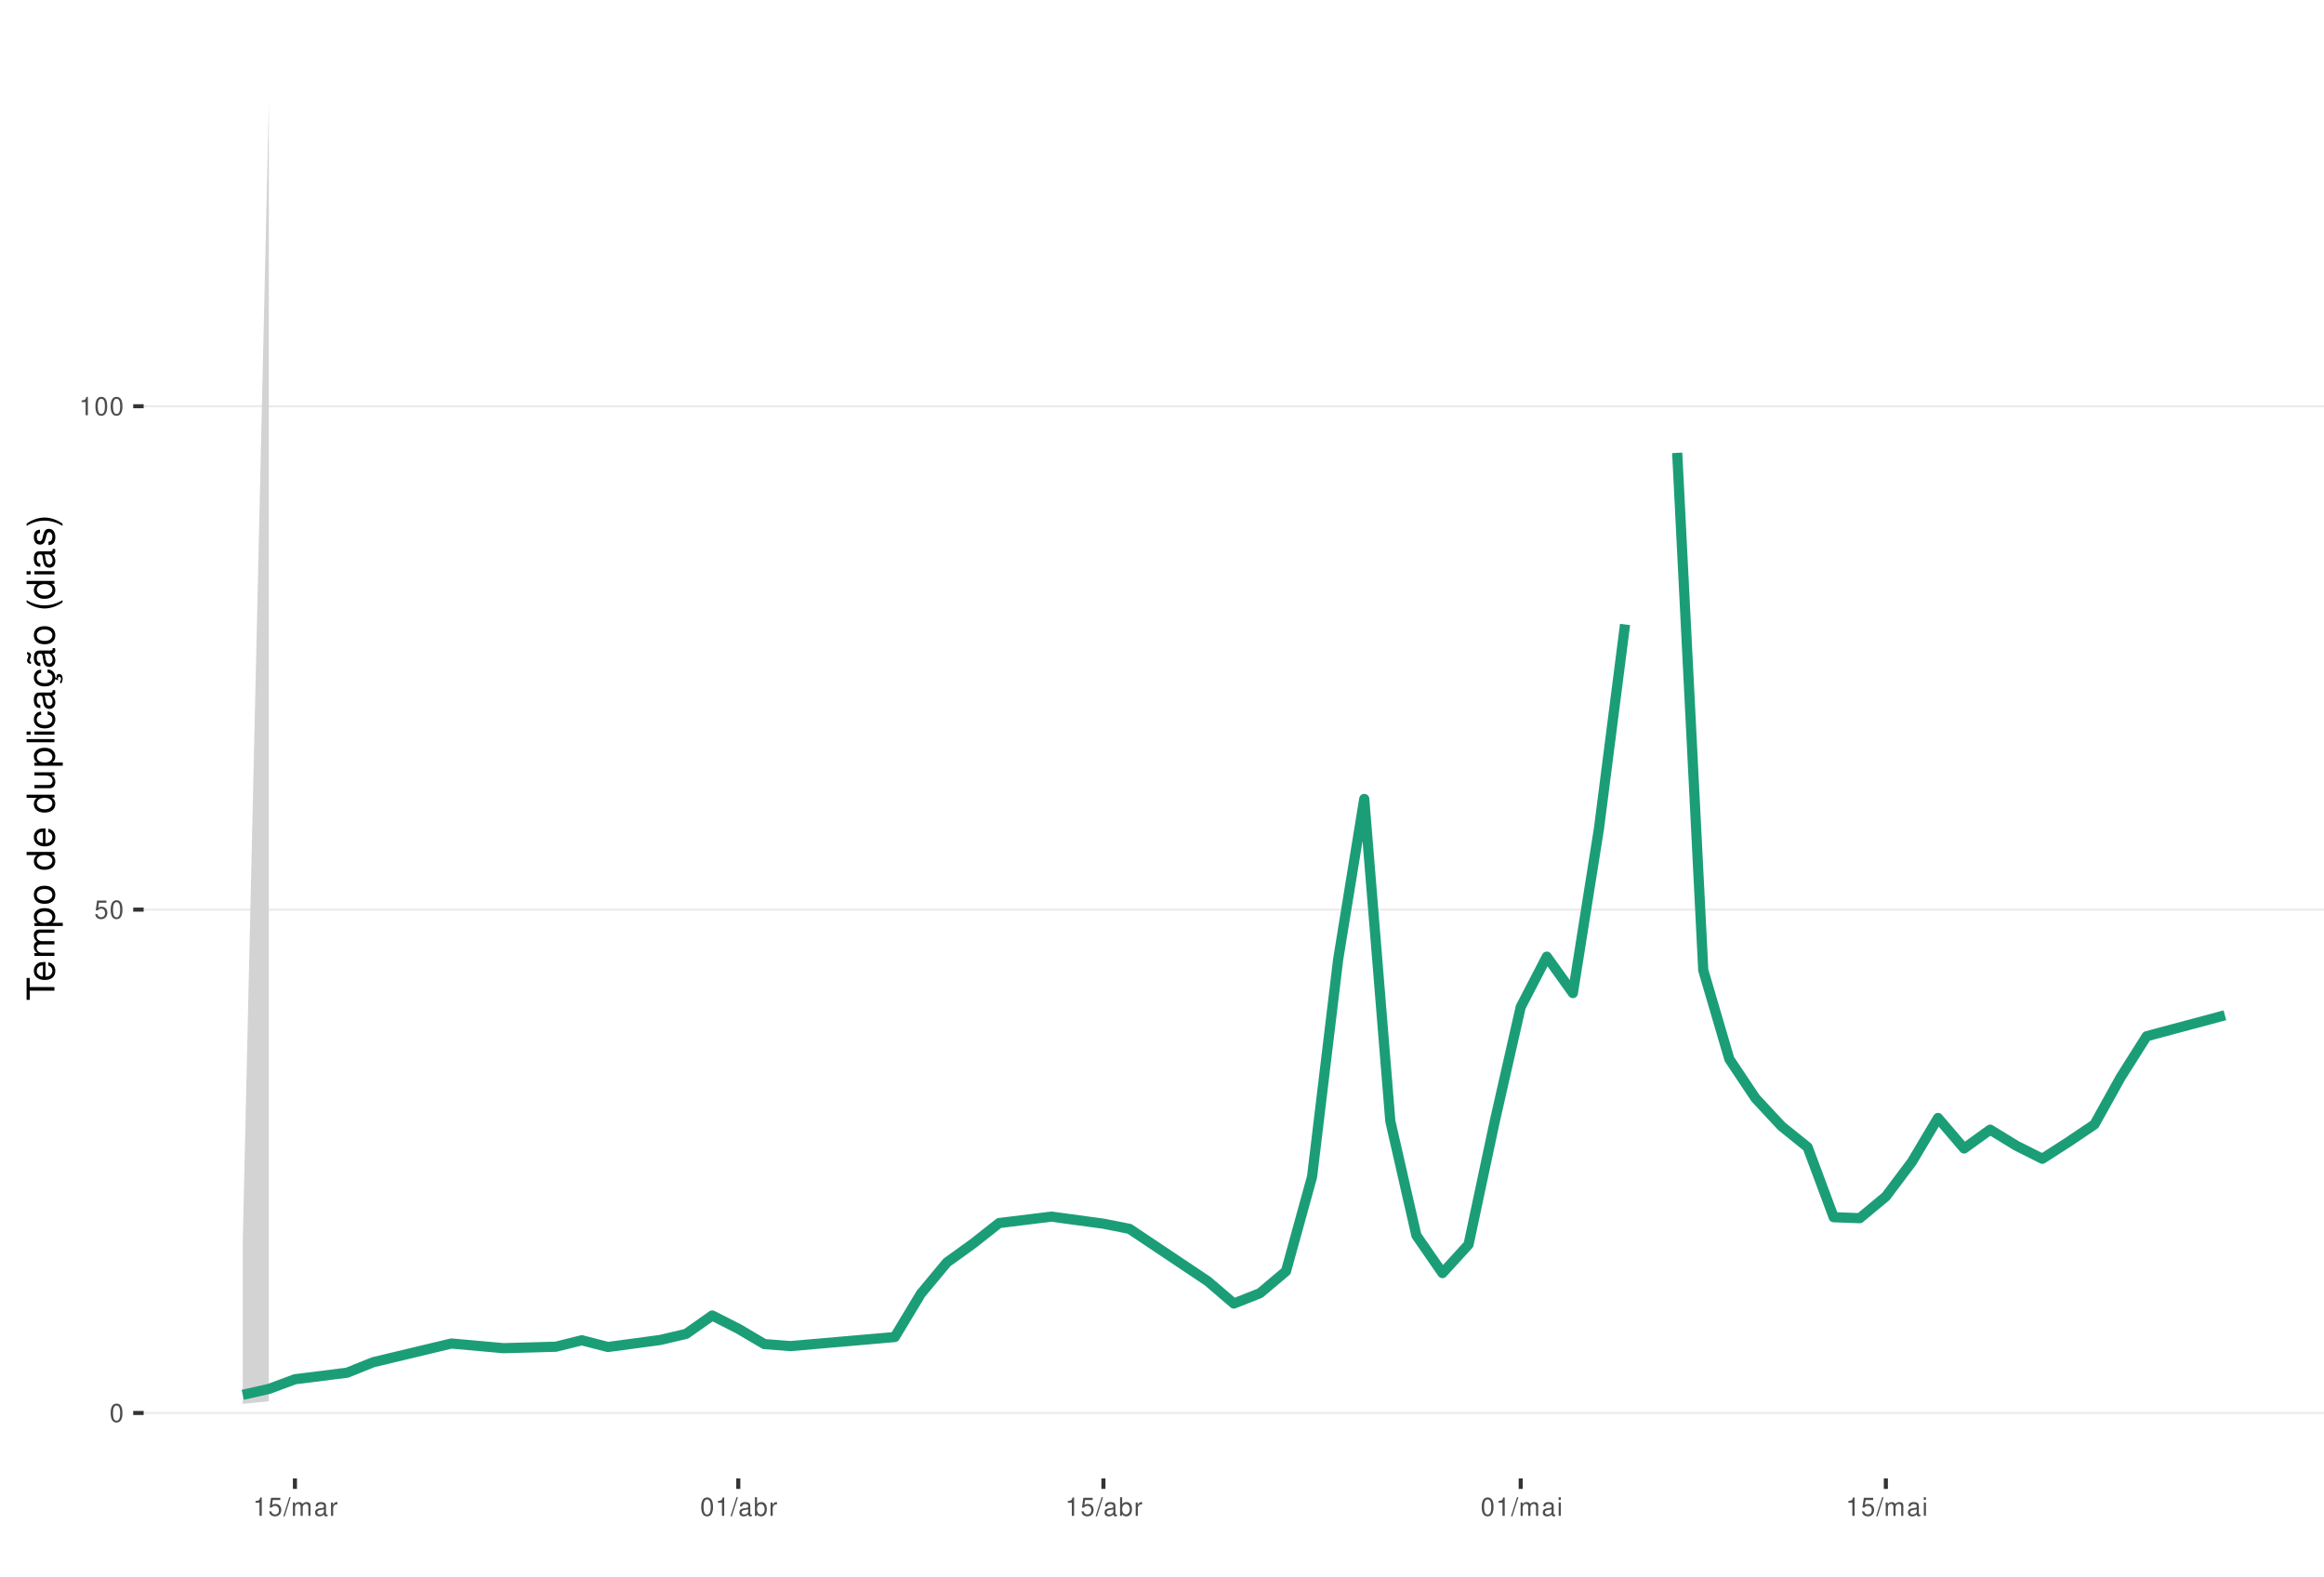
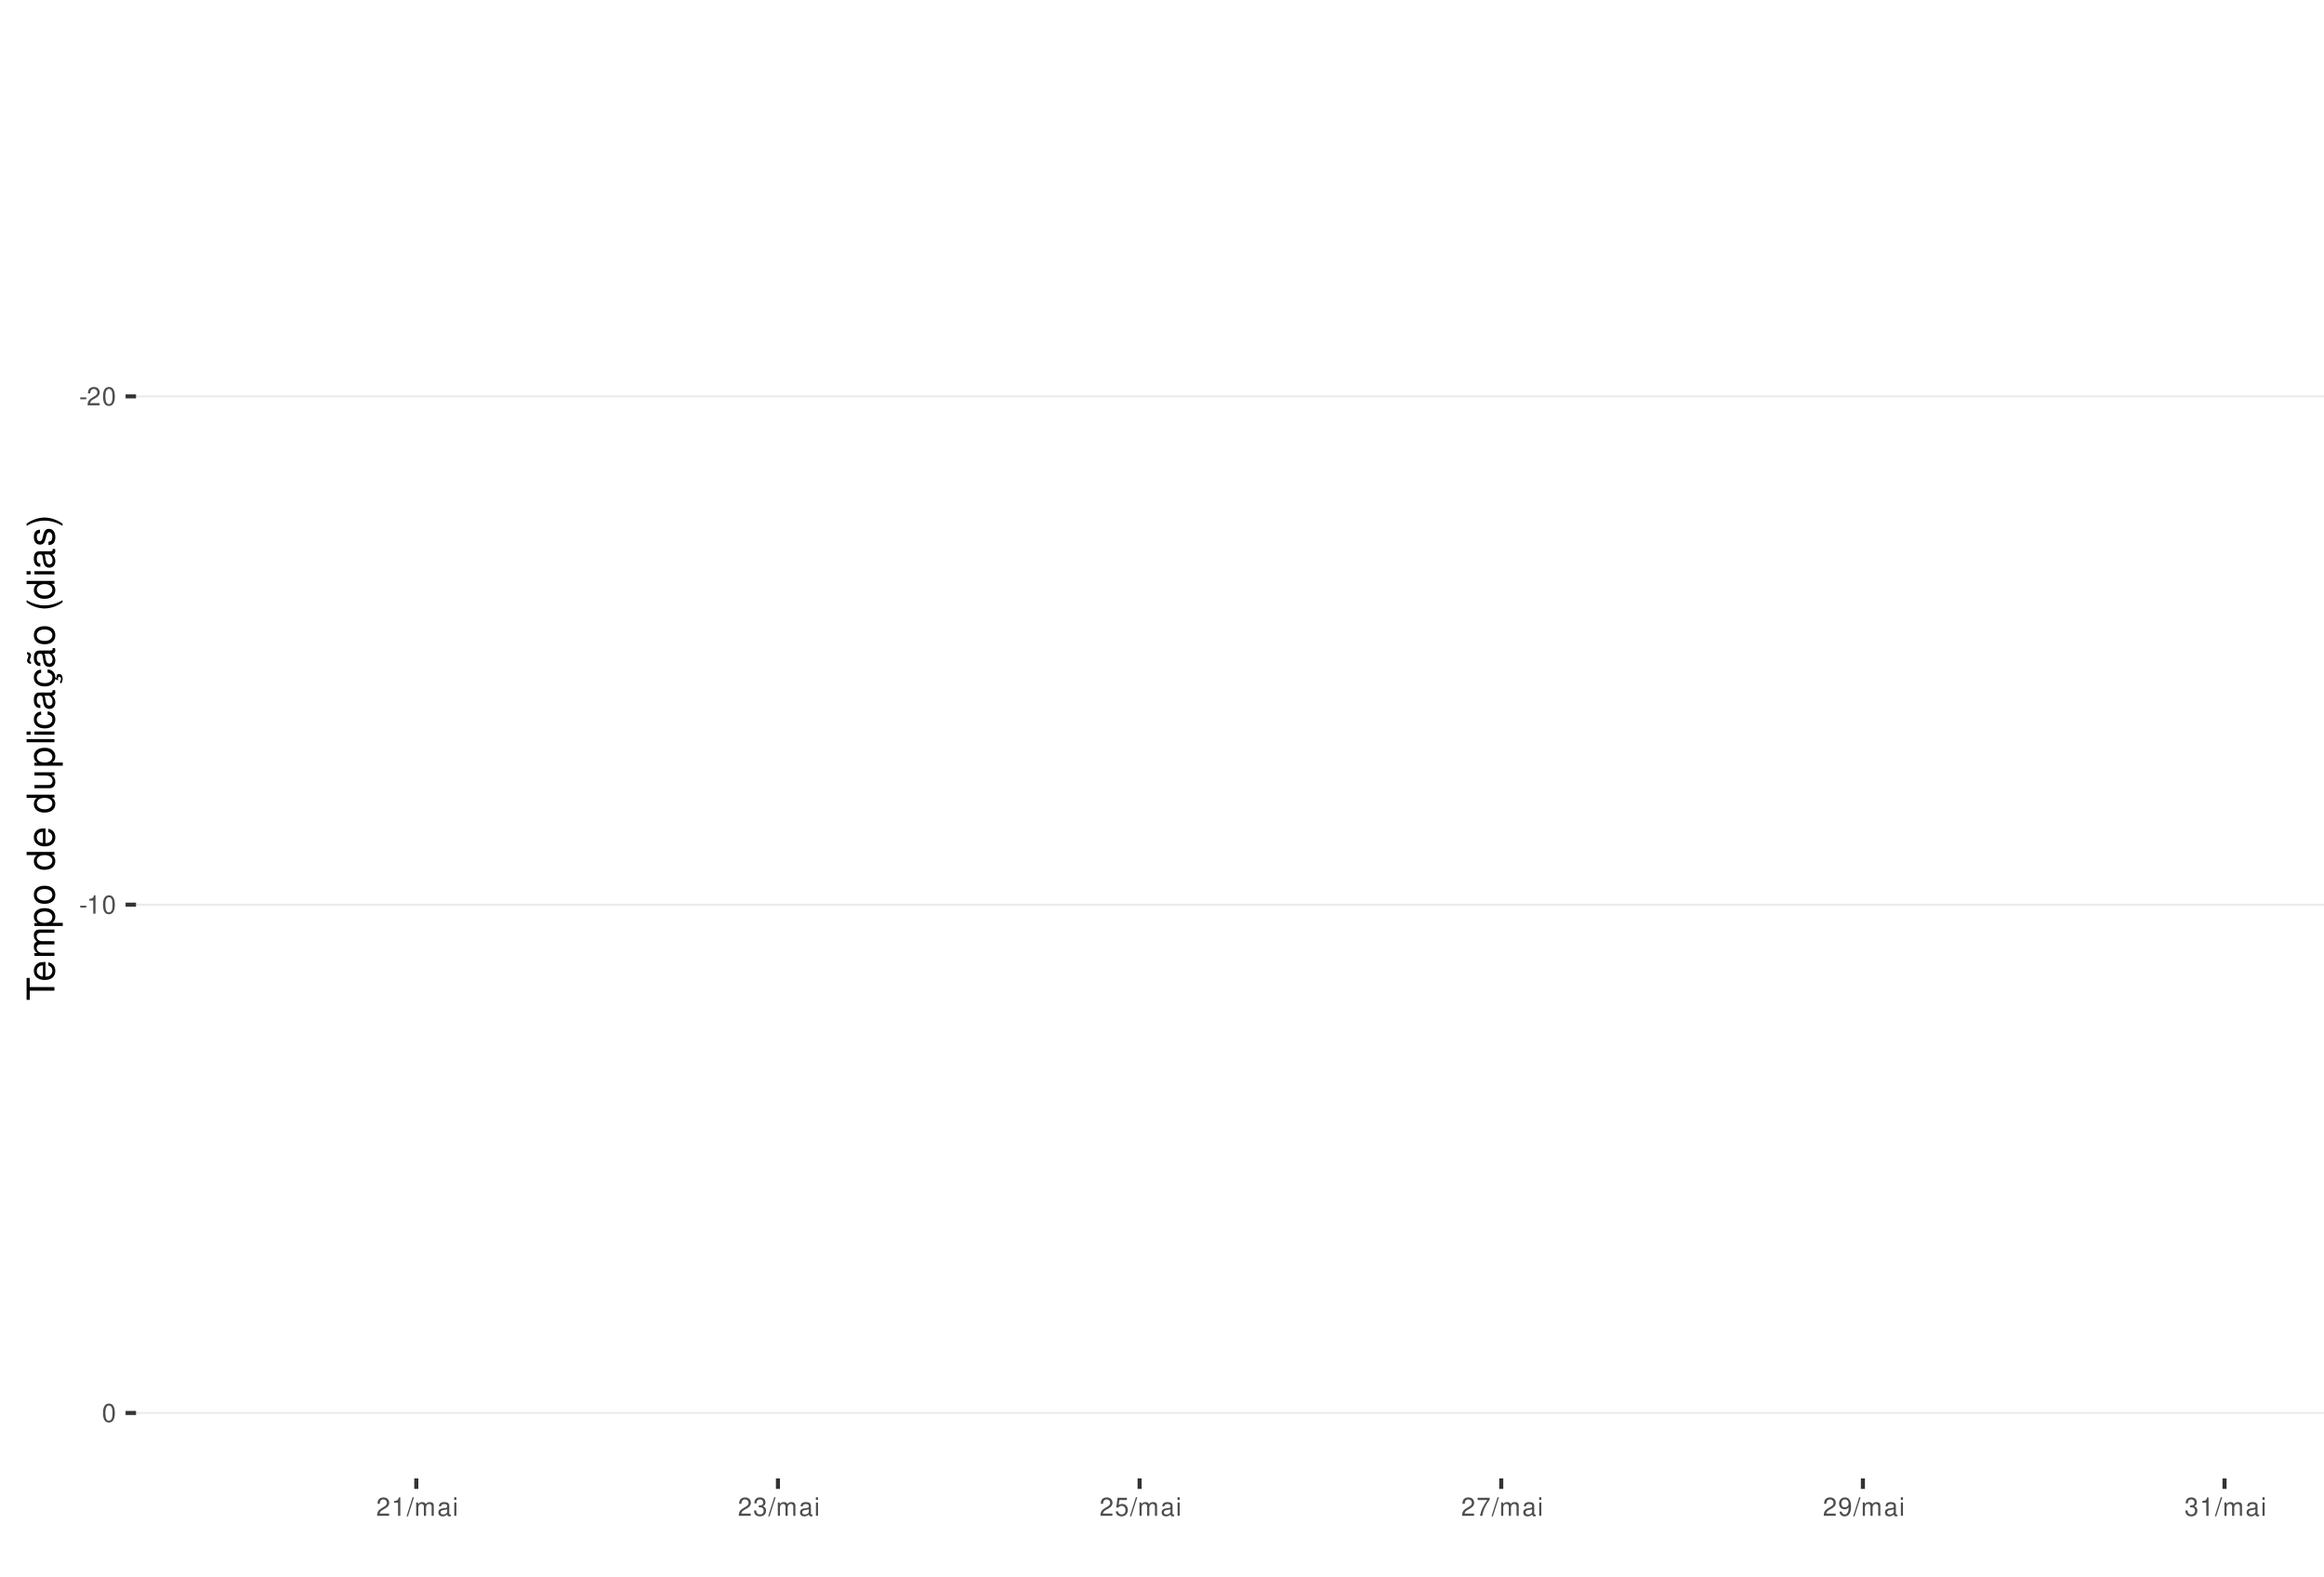
<svg xmlns="http://www.w3.org/2000/svg" xmlns:xlink="http://www.w3.org/1999/xlink" width="609pt" height="413pt" viewBox="0 0 609 413" version="1.1">
  <defs>
    <g>
      <symbol overflow="visible" id="glyph0-0">
        <path style="stroke:none;" d="" />
      </symbol>
      <symbol overflow="visible" id="glyph0-1">
+         <path style="stroke:none;" d="M 1.891 -2.078 L 0.312 -2.078 L 0.312 -1.594 L 1.891 -1.594 Z M 1.891 -2.078 " />
+       </symbol>
+       <symbol overflow="visible" id="glyph0-2">
+         <path style="stroke:none;" d="M 3.375 -0.578 L 0.891 -0.578 C 0.938 -0.984 1.156 -1.234 1.734 -1.578 L 2.406 -1.953 C 3.062 -2.328 3.406 -2.812 3.406 -3.406 C 3.406 -3.812 3.234 -4.188 2.969 -4.438 C 2.688 -4.688 2.344 -4.812 1.891 -4.812 C 1.297 -4.812 0.844 -4.594 0.578 -4.188 C 0.422 -3.938 0.344 -3.641 0.328 -3.141 L 0.922 -3.141 C 0.938 -3.469 0.984 -3.672 1.062 -3.828 C 1.219 -4.125 1.516 -4.297 1.875 -4.297 C 2.406 -4.297 2.797 -3.906 2.797 -3.391 C 2.797 -3.016 2.578 -2.672 2.156 -2.438 L 1.547 -2.078 C 0.562 -1.516 0.281 -1.062 0.219 0 L 3.375 0 Z M 3.375 -0.578 " />
+       </symbol>
+       <symbol overflow="visible" id="glyph0-3">
        <path style="stroke:none;" d="M 1.828 -4.812 C 1.391 -4.812 0.984 -4.609 0.75 -4.281 C 0.438 -3.859 0.281 -3.219 0.281 -2.328 C 0.281 -0.703 0.812 0.156 1.828 0.156 C 2.828 0.156 3.375 -0.703 3.375 -2.297 C 3.375 -3.219 3.234 -3.844 2.922 -4.281 C 2.672 -4.625 2.281 -4.812 1.828 -4.812 Z M 1.828 -4.297 C 2.469 -4.297 2.781 -3.641 2.781 -2.344 C 2.781 -0.969 2.469 -0.328 1.812 -0.328 C 1.203 -0.328 0.891 -1 0.891 -2.328 C 0.891 -3.641 1.203 -4.297 1.828 -4.297 Z M 1.828 -4.297 " />
      </symbol>
-       <symbol overflow="visible" id="glyph0-2">
+       <symbol overflow="visible" id="glyph0-4">
+         <path style="stroke:none;" d="M 1.719 -3.422 L 1.719 0 L 2.312 0 L 2.312 -4.812 L 1.922 -4.812 C 1.719 -4.078 1.578 -3.969 0.672 -3.859 L 0.672 -3.422 Z M 1.719 -3.422 " />
+       </symbol>
+       <symbol overflow="visible" id="glyph0-5">
+         <path style="stroke:none;" d="M 1.531 -4.859 L -0.047 0.141 L 0.312 0.141 L 1.891 -4.859 Z M 1.531 -4.859 " />
+       </symbol>
+       <symbol overflow="visible" id="glyph0-6">
+         <path style="stroke:none;" d="M 0.469 -3.484 L 0.469 0 L 1.031 0 L 1.031 -2.188 C 1.031 -2.703 1.391 -3.109 1.844 -3.109 C 2.25 -3.109 2.484 -2.844 2.484 -2.406 L 2.484 0 L 3.047 0 L 3.047 -2.188 C 3.047 -2.703 3.422 -3.109 3.875 -3.109 C 4.266 -3.109 4.516 -2.844 4.516 -2.406 L 4.516 0 L 5.078 0 L 5.078 -2.609 C 5.078 -3.234 4.719 -3.594 4.062 -3.594 C 3.594 -3.594 3.312 -3.453 2.984 -3.062 C 2.781 -3.422 2.5 -3.594 2.047 -3.594 C 1.578 -3.594 1.266 -3.422 0.984 -3 L 0.984 -3.484 Z M 0.469 -3.484 " />
+       </symbol>
+       <symbol overflow="visible" id="glyph0-7">
+         <path style="stroke:none;" d="M 3.562 -0.328 C 3.5 -0.312 3.469 -0.312 3.438 -0.312 C 3.25 -0.312 3.141 -0.406 3.141 -0.578 L 3.141 -2.641 C 3.141 -3.25 2.688 -3.594 1.828 -3.594 C 1.312 -3.594 0.906 -3.438 0.672 -3.188 C 0.516 -3 0.453 -2.797 0.438 -2.453 L 0.984 -2.453 C 1.031 -2.875 1.297 -3.078 1.812 -3.078 C 2.312 -3.078 2.594 -2.891 2.594 -2.562 L 2.594 -2.406 C 2.578 -2.172 2.469 -2.078 2.016 -2.031 C 1.219 -1.922 1.109 -1.891 0.891 -1.812 C 0.484 -1.641 0.281 -1.328 0.281 -0.875 C 0.281 -0.25 0.719 0.156 1.422 0.156 C 1.859 0.156 2.219 0 2.609 -0.359 C 2.656 0 2.828 0.156 3.188 0.156 C 3.297 0.156 3.375 0.141 3.562 0.094 Z M 2.594 -1.094 C 2.594 -0.906 2.531 -0.797 2.375 -0.641 C 2.141 -0.438 1.875 -0.328 1.547 -0.328 C 1.109 -0.328 0.859 -0.547 0.859 -0.891 C 0.859 -1.266 1.094 -1.438 1.703 -1.531 C 2.297 -1.609 2.406 -1.641 2.594 -1.719 Z M 2.594 -1.094 " />
+       </symbol>
+       <symbol overflow="visible" id="glyph0-8">
+         <path style="stroke:none;" d="M 1 -3.484 L 0.453 -3.484 L 0.453 0 L 1 0 Z M 1 -4.859 L 0.438 -4.859 L 0.438 -4.156 L 1 -4.156 Z M 1 -4.859 " />
+       </symbol>
+       <symbol overflow="visible" id="glyph0-9">
+         <path style="stroke:none;" d="M 1.469 -2.219 L 1.797 -2.219 C 2.422 -2.219 2.766 -1.922 2.766 -1.344 C 2.766 -0.734 2.406 -0.359 1.797 -0.359 C 1.156 -0.359 0.844 -0.688 0.797 -1.391 L 0.219 -1.391 C 0.234 -1.016 0.312 -0.766 0.422 -0.547 C 0.672 -0.078 1.125 0.156 1.766 0.156 C 2.75 0.156 3.375 -0.438 3.375 -1.344 C 3.375 -1.953 3.141 -2.297 2.562 -2.484 C 3.016 -2.672 3.234 -3 3.234 -3.484 C 3.234 -4.312 2.688 -4.812 1.797 -4.812 C 0.844 -4.812 0.328 -4.281 0.312 -3.266 L 0.906 -3.266 C 0.906 -3.547 0.938 -3.719 1 -3.875 C 1.141 -4.141 1.438 -4.297 1.797 -4.297 C 2.312 -4.297 2.625 -3.984 2.625 -3.469 C 2.625 -3.125 2.516 -2.922 2.25 -2.812 C 2.094 -2.75 1.875 -2.719 1.469 -2.703 Z M 1.469 -2.219 " />
+       </symbol>
+       <symbol overflow="visible" id="glyph0-10">
        <path style="stroke:none;" d="M 3.172 -4.719 L 0.734 -4.719 L 0.375 -2.156 L 0.922 -2.156 C 1.188 -2.469 1.422 -2.594 1.797 -2.594 C 2.422 -2.594 2.812 -2.156 2.812 -1.453 C 2.812 -0.781 2.422 -0.359 1.781 -0.359 C 1.266 -0.359 0.953 -0.625 0.812 -1.156 L 0.234 -1.156 C 0.312 -0.766 0.375 -0.578 0.516 -0.406 C 0.781 -0.047 1.266 0.156 1.797 0.156 C 2.75 0.156 3.422 -0.547 3.422 -1.531 C 3.422 -2.469 2.797 -3.109 1.891 -3.109 C 1.562 -3.109 1.297 -3.016 1.016 -2.828 L 1.203 -4.141 L 3.172 -4.141 Z M 3.172 -4.719 " />
      </symbol>
-       <symbol overflow="visible" id="glyph0-3">
-         <path style="stroke:none;" d="M 1.719 -3.422 L 1.719 0 L 2.312 0 L 2.312 -4.812 L 1.922 -4.812 C 1.719 -4.078 1.578 -3.969 0.672 -3.859 L 0.672 -3.422 Z M 1.719 -3.422 " />
-       </symbol>
-       <symbol overflow="visible" id="glyph0-4">
-         <path style="stroke:none;" d="M 1.531 -4.859 L -0.047 0.141 L 0.312 0.141 L 1.891 -4.859 Z M 1.531 -4.859 " />
-       </symbol>
-       <symbol overflow="visible" id="glyph0-5">
-         <path style="stroke:none;" d="M 0.469 -3.484 L 0.469 0 L 1.031 0 L 1.031 -2.188 C 1.031 -2.703 1.391 -3.109 1.844 -3.109 C 2.25 -3.109 2.484 -2.844 2.484 -2.406 L 2.484 0 L 3.047 0 L 3.047 -2.188 C 3.047 -2.703 3.422 -3.109 3.875 -3.109 C 4.266 -3.109 4.516 -2.844 4.516 -2.406 L 4.516 0 L 5.078 0 L 5.078 -2.609 C 5.078 -3.234 4.719 -3.594 4.062 -3.594 C 3.594 -3.594 3.312 -3.453 2.984 -3.062 C 2.781 -3.422 2.5 -3.594 2.047 -3.594 C 1.578 -3.594 1.266 -3.422 0.984 -3 L 0.984 -3.484 Z M 0.469 -3.484 " />
-       </symbol>
-       <symbol overflow="visible" id="glyph0-6">
-         <path style="stroke:none;" d="M 3.562 -0.328 C 3.5 -0.312 3.469 -0.312 3.438 -0.312 C 3.25 -0.312 3.141 -0.406 3.141 -0.578 L 3.141 -2.641 C 3.141 -3.25 2.688 -3.594 1.828 -3.594 C 1.312 -3.594 0.906 -3.438 0.672 -3.188 C 0.516 -3 0.453 -2.797 0.438 -2.453 L 0.984 -2.453 C 1.031 -2.875 1.297 -3.078 1.812 -3.078 C 2.312 -3.078 2.594 -2.891 2.594 -2.562 L 2.594 -2.406 C 2.578 -2.172 2.469 -2.078 2.016 -2.031 C 1.219 -1.922 1.109 -1.891 0.891 -1.812 C 0.484 -1.641 0.281 -1.328 0.281 -0.875 C 0.281 -0.25 0.719 0.156 1.422 0.156 C 1.859 0.156 2.219 0 2.609 -0.359 C 2.656 0 2.828 0.156 3.188 0.156 C 3.297 0.156 3.375 0.141 3.562 0.094 Z M 2.594 -1.094 C 2.594 -0.906 2.531 -0.797 2.375 -0.641 C 2.141 -0.438 1.875 -0.328 1.547 -0.328 C 1.109 -0.328 0.859 -0.547 0.859 -0.891 C 0.859 -1.266 1.094 -1.438 1.703 -1.531 C 2.297 -1.609 2.406 -1.641 2.594 -1.719 Z M 2.594 -1.094 " />
-       </symbol>
-       <symbol overflow="visible" id="glyph0-7">
-         <path style="stroke:none;" d="M 0.453 -3.484 L 0.453 0 L 1.016 0 L 1.016 -1.812 C 1.031 -2.656 1.375 -3.016 2.141 -3 L 2.141 -3.562 C 2.047 -3.578 1.984 -3.594 1.922 -3.594 C 1.562 -3.594 1.297 -3.375 0.969 -2.859 L 0.969 -3.484 Z M 0.453 -3.484 " />
-       </symbol>
-       <symbol overflow="visible" id="glyph0-8">
-         <path style="stroke:none;" d="M 0.359 -4.859 L 0.359 0 L 0.859 0 L 0.859 -0.453 C 1.125 -0.047 1.484 0.156 1.969 0.156 C 2.875 0.156 3.484 -0.594 3.484 -1.75 C 3.484 -2.891 2.922 -3.594 1.984 -3.594 C 1.516 -3.594 1.172 -3.406 0.906 -3.016 L 0.906 -4.859 Z M 1.891 -3.062 C 2.5 -3.062 2.906 -2.531 2.906 -1.703 C 2.906 -0.906 2.484 -0.359 1.891 -0.359 C 1.297 -0.359 0.906 -0.906 0.906 -1.719 C 0.906 -2.531 1.297 -3.062 1.891 -3.062 Z M 1.891 -3.062 " />
-       </symbol>
-       <symbol overflow="visible" id="glyph0-9">
-         <path style="stroke:none;" d="M 1 -3.484 L 0.453 -3.484 L 0.453 0 L 1 0 Z M 1 -4.859 L 0.438 -4.859 L 0.438 -4.156 L 1 -4.156 Z M 1 -4.859 " />
+       <symbol overflow="visible" id="glyph0-11">
+         <path style="stroke:none;" d="M 3.469 -4.719 L 0.312 -4.719 L 0.312 -4.141 L 2.859 -4.141 C 1.734 -2.531 1.266 -1.547 0.922 0 L 1.547 0 C 1.797 -1.516 2.391 -2.812 3.469 -4.234 Z M 3.469 -4.719 " />
+       </symbol>
+       <symbol overflow="visible" id="glyph0-12">
+         <path style="stroke:none;" d="M 0.359 -1.094 C 0.469 -0.312 0.969 0.156 1.688 0.156 C 2.219 0.156 2.688 -0.094 2.969 -0.531 C 3.25 -1 3.391 -1.594 3.391 -2.469 C 3.391 -3.281 3.266 -3.781 2.984 -4.219 C 2.734 -4.609 2.312 -4.812 1.797 -4.812 C 0.906 -4.812 0.25 -4.141 0.25 -3.203 C 0.25 -2.328 0.859 -1.703 1.703 -1.703 C 2.156 -1.703 2.484 -1.859 2.781 -2.219 C 2.781 -1.031 2.406 -0.359 1.734 -0.359 C 1.312 -0.359 1.031 -0.625 0.938 -1.094 Z M 1.797 -4.297 C 2.344 -4.297 2.75 -3.844 2.75 -3.219 C 2.75 -2.625 2.344 -2.219 1.766 -2.219 C 1.203 -2.219 0.859 -2.609 0.859 -3.25 C 0.859 -3.859 1.25 -4.297 1.797 -4.297 Z M 1.797 -4.297 " />
      </symbol>
      <symbol overflow="visible" id="glyph1-0">
        <path style="stroke:none;" d="" />
      </symbol>
      <symbol overflow="visible" id="glyph1-1">
        <path style="stroke:none;" d="M -6.469 -3.547 L -6.469 -5.938 L -7.297 -5.938 L -7.297 -0.203 L -6.469 -0.203 L -6.469 -2.609 L 0 -2.609 L 0 -3.547 Z M -6.469 -3.547 " />
      </symbol>
      <symbol overflow="visible" id="glyph1-2">
        <path style="stroke:none;" d="M -2.344 -5.125 C -3.141 -5.125 -3.625 -5.062 -4.016 -4.922 C -4.875 -4.578 -5.391 -3.781 -5.391 -2.797 C -5.391 -1.344 -4.281 -0.406 -2.547 -0.406 C -0.812 -0.406 0.234 -1.297 0.234 -2.781 C 0.234 -3.984 -0.453 -4.812 -1.594 -5.016 L -1.594 -4.188 C -0.906 -3.953 -0.547 -3.484 -0.547 -2.812 C -0.547 -2.281 -0.781 -1.828 -1.219 -1.547 C -1.516 -1.344 -1.812 -1.281 -2.344 -1.266 Z M -3.016 -1.297 C -3.984 -1.359 -4.625 -1.953 -4.625 -2.797 C -4.625 -3.641 -3.953 -4.234 -3.016 -4.234 Z M -3.016 -1.297 " />
      </symbol>
      <symbol overflow="visible" id="glyph1-3">
        <path style="stroke:none;" d="M -5.234 -0.703 L 0 -0.703 L 0 -1.547 L -3.297 -1.547 C -4.047 -1.547 -4.656 -2.094 -4.656 -2.766 C -4.656 -3.391 -4.281 -3.734 -3.609 -3.734 L 0 -3.734 L 0 -4.578 L -3.297 -4.578 C -4.047 -4.578 -4.656 -5.125 -4.656 -5.812 C -4.656 -6.422 -4.266 -6.781 -3.609 -6.781 L 0 -6.781 L 0 -7.625 L -3.938 -7.625 C -4.875 -7.625 -5.391 -7.078 -5.391 -6.094 C -5.391 -5.406 -5.188 -4.984 -4.594 -4.484 C -5.156 -4.188 -5.391 -3.766 -5.391 -3.078 C -5.391 -2.375 -5.125 -1.906 -4.5 -1.469 L -5.234 -1.469 Z M -5.234 -0.703 " />
      </symbol>
      <symbol overflow="visible" id="glyph1-4">
        <path style="stroke:none;" d="M 2.188 -0.547 L 2.188 -1.375 L -0.547 -1.375 C -0.016 -1.812 0.234 -2.312 0.234 -2.984 C 0.234 -4.344 -0.859 -5.234 -2.531 -5.234 C -4.297 -5.234 -5.391 -4.375 -5.391 -2.984 C -5.391 -2.266 -5.062 -1.703 -4.453 -1.312 L -5.234 -1.312 L -5.234 -0.547 Z M -4.609 -2.844 C -4.609 -3.766 -3.797 -4.359 -2.547 -4.359 C -1.359 -4.359 -0.547 -3.75 -0.547 -2.844 C -0.547 -1.953 -1.344 -1.375 -2.578 -1.375 C -3.812 -1.375 -4.609 -1.953 -4.609 -2.844 Z M -4.609 -2.844 " />
      </symbol>
      <symbol overflow="visible" id="glyph1-5">
        <path style="stroke:none;" d="M -5.391 -2.719 C -5.391 -1.234 -4.344 -0.359 -2.578 -0.359 C -0.812 -0.359 0.234 -1.234 0.234 -2.734 C 0.234 -4.203 -0.812 -5.094 -2.547 -5.094 C -4.359 -5.094 -5.391 -4.234 -5.391 -2.719 Z M -4.625 -2.734 C -4.625 -3.672 -3.844 -4.234 -2.547 -4.234 C -1.312 -4.234 -0.547 -3.656 -0.547 -2.734 C -0.547 -1.797 -1.312 -1.234 -2.578 -1.234 C -3.844 -1.234 -4.625 -1.797 -4.625 -2.734 Z M -4.625 -2.734 " />
      </symbol>
      <symbol overflow="visible" id="glyph1-6">
        <path style="stroke:none;" d="" />
      </symbol>
      <symbol overflow="visible" id="glyph1-7">
        <path style="stroke:none;" d="M -7.297 -4.953 L -7.297 -4.125 L -4.578 -4.125 C -5.109 -3.766 -5.391 -3.203 -5.391 -2.516 C -5.391 -1.156 -4.297 -0.266 -2.625 -0.266 C -0.859 -0.266 0.234 -1.125 0.234 -2.547 C 0.234 -3.266 -0.047 -3.766 -0.688 -4.203 L 0 -4.203 L 0 -4.953 Z M -4.609 -2.656 C -4.609 -3.547 -3.812 -4.125 -2.562 -4.125 C -1.344 -4.125 -0.547 -3.547 -0.547 -2.656 C -0.547 -1.734 -1.359 -1.125 -2.578 -1.125 C -3.797 -1.125 -4.609 -1.734 -4.609 -2.656 Z M -4.609 -2.656 " />
      </symbol>
      <symbol overflow="visible" id="glyph1-8">
        <path style="stroke:none;" d="M 0 -4.812 L -5.234 -4.812 L -5.234 -3.984 L -2.266 -3.984 C -1.203 -3.984 -0.5 -3.438 -0.5 -2.562 C -0.5 -1.906 -0.906 -1.484 -1.531 -1.484 L -5.234 -1.484 L -5.234 -0.656 L -1.203 -0.656 C -0.328 -0.656 0.234 -1.297 0.234 -2.312 C 0.234 -3.094 -0.047 -3.578 -0.734 -4.062 L 0 -4.062 Z M 0 -4.812 " />
      </symbol>
      <symbol overflow="visible" id="glyph1-9">
        <path style="stroke:none;" d="M -7.297 -1.516 L -7.297 -0.688 L 0 -0.688 L 0 -1.516 Z M -7.297 -1.516 " />
      </symbol>
      <symbol overflow="visible" id="glyph1-10">
        <path style="stroke:none;" d="M -5.234 -1.5 L -5.234 -0.672 L 0 -0.672 L 0 -1.5 Z M -7.297 -1.5 L -7.297 -0.656 L -6.234 -0.656 L -6.234 -1.5 Z M -7.297 -1.5 " />
      </symbol>
      <symbol overflow="visible" id="glyph1-11">
        <path style="stroke:none;" d="M -3.484 -4.703 C -3.984 -4.672 -4.312 -4.562 -4.609 -4.359 C -5.094 -4 -5.391 -3.375 -5.391 -2.641 C -5.391 -1.219 -4.266 -0.312 -2.531 -0.312 C -0.844 -0.312 0.234 -1.203 0.234 -2.625 C 0.234 -3.875 -0.516 -4.672 -1.797 -4.766 L -1.797 -3.938 C -0.953 -3.797 -0.547 -3.359 -0.547 -2.656 C -0.547 -1.734 -1.297 -1.188 -2.531 -1.188 C -3.844 -1.188 -4.625 -1.719 -4.625 -2.625 C -4.625 -3.328 -4.203 -3.766 -3.484 -3.875 Z M -3.484 -4.703 " />
      </symbol>
      <symbol overflow="visible" id="glyph1-12">
        <path style="stroke:none;" d="M -0.484 -5.344 C -0.469 -5.266 -0.469 -5.219 -0.469 -5.172 C -0.469 -4.875 -0.625 -4.719 -0.875 -4.719 L -3.953 -4.719 C -4.891 -4.719 -5.391 -4.047 -5.391 -2.75 C -5.391 -1.984 -5.172 -1.375 -4.781 -1.016 C -4.516 -0.766 -4.203 -0.672 -3.688 -0.656 L -3.688 -1.484 C -4.328 -1.562 -4.625 -1.938 -4.625 -2.719 C -4.625 -3.484 -4.344 -3.891 -3.844 -3.891 L -3.625 -3.891 C -3.266 -3.875 -3.125 -3.703 -3.047 -3.016 C -2.891 -1.844 -2.844 -1.656 -2.719 -1.344 C -2.453 -0.734 -2 -0.422 -1.312 -0.422 C -0.375 -0.422 0.234 -1.078 0.234 -2.141 C 0.234 -2.797 0 -3.328 -0.547 -3.922 C 0 -3.984 0.234 -4.234 0.234 -4.781 C 0.234 -4.953 0.203 -5.062 0.141 -5.344 Z M -1.656 -3.891 C -1.375 -3.891 -1.203 -3.812 -0.969 -3.562 C -0.656 -3.219 -0.5 -2.812 -0.5 -2.312 C -0.5 -1.672 -0.812 -1.297 -1.344 -1.297 C -1.891 -1.297 -2.172 -1.656 -2.297 -2.547 C -2.422 -3.438 -2.453 -3.609 -2.594 -3.891 Z M -1.656 -3.891 " />
      </symbol>
      <symbol overflow="visible" id="glyph1-13">
        <path style="stroke:none;" d="M 0.234 -2.641 C 0.234 -3.875 -0.547 -4.703 -1.797 -4.766 L -1.797 -3.938 C -0.953 -3.797 -0.531 -3.359 -0.531 -2.656 C -0.531 -1.734 -1.281 -1.188 -2.516 -1.188 C -3.844 -1.188 -4.625 -1.719 -4.625 -2.625 C -4.625 -3.328 -4.203 -3.766 -3.484 -3.875 L -3.484 -4.703 C -3.984 -4.672 -4.312 -4.562 -4.609 -4.359 C -5.094 -4 -5.391 -3.375 -5.391 -2.641 C -5.391 -1.219 -4.266 -0.312 -2.531 -0.312 C -1.469 -0.312 -0.625 -0.672 -0.156 -1.312 C 0.047 -1.594 0.125 -1.812 0.203 -2.25 L 0.922 -1.938 L 0.984 -2.062 C 0.938 -2.188 0.906 -2.25 0.906 -2.375 C 0.906 -2.656 1.047 -2.828 1.281 -2.828 C 1.547 -2.828 1.734 -2.594 1.734 -2.297 C 1.734 -2.031 1.672 -1.844 1.438 -1.406 L 1.406 -1.312 L 1.812 -1.094 C 2.078 -1.75 2.141 -1.953 2.141 -2.344 C 2.141 -3.109 1.781 -3.578 1.203 -3.578 C 0.781 -3.578 0.547 -3.297 0.547 -2.797 C 0.547 -2.703 0.547 -2.641 0.562 -2.516 Z M 0.234 -2.641 " />
      </symbol>
      <symbol overflow="visible" id="glyph1-14">
        <path style="stroke:none;" d="M -0.484 -5.344 C -0.469 -5.266 -0.469 -5.219 -0.469 -5.172 C -0.469 -4.875 -0.625 -4.719 -0.875 -4.719 L -3.953 -4.719 C -4.891 -4.719 -5.391 -4.047 -5.391 -2.75 C -5.391 -1.984 -5.172 -1.375 -4.781 -1.016 C -4.516 -0.766 -4.203 -0.672 -3.688 -0.656 L -3.688 -1.484 C -4.328 -1.562 -4.625 -1.938 -4.625 -2.719 C -4.625 -3.484 -4.344 -3.891 -3.844 -3.891 L -3.625 -3.891 C -3.266 -3.875 -3.125 -3.703 -3.047 -3.016 C -2.891 -1.844 -2.844 -1.656 -2.719 -1.344 C -2.453 -0.734 -2 -0.422 -1.312 -0.422 C -0.375 -0.422 0.234 -1.078 0.234 -2.141 C 0.234 -2.797 0 -3.328 -0.547 -3.922 C 0 -3.984 0.234 -4.234 0.234 -4.781 C 0.234 -4.953 0.203 -5.062 0.141 -5.344 Z M -1.656 -3.891 C -1.375 -3.891 -1.203 -3.812 -0.969 -3.562 C -0.656 -3.219 -0.5 -2.812 -0.5 -2.312 C -0.5 -1.672 -0.812 -1.297 -1.344 -1.297 C -1.891 -1.297 -2.172 -1.656 -2.297 -2.547 C -2.422 -3.438 -2.453 -3.609 -2.594 -3.891 Z M -7.172 -3.75 C -6.922 -3.672 -6.812 -3.547 -6.812 -3.375 C -6.812 -3.25 -6.875 -2.984 -6.984 -2.734 C -7.156 -2.312 -7.172 -2.25 -7.172 -2.047 C -7.172 -1.594 -6.797 -1.297 -6.141 -1.188 L -6.141 -1.766 C -6.375 -1.812 -6.5 -1.938 -6.5 -2.094 C -6.5 -2.203 -6.469 -2.344 -6.375 -2.578 C -6.156 -3.156 -6.125 -3.234 -6.125 -3.438 C -6.125 -3.922 -6.484 -4.219 -7.172 -4.312 Z M -7.172 -3.75 " />
      </symbol>
      <symbol overflow="visible" id="glyph1-15">
        <path style="stroke:none;" d="M -7.297 -2.359 C -5.984 -1.359 -4.156 -0.734 -2.594 -0.734 C -1.016 -0.734 0.812 -1.359 2.125 -2.359 L 2.125 -2.906 C 0.688 -2.031 -0.984 -1.547 -2.594 -1.547 C -4.188 -1.547 -5.875 -2.031 -7.297 -2.906 Z M -7.297 -2.359 " />
      </symbol>
      <symbol overflow="visible" id="glyph1-16">
        <path style="stroke:none;" d="M -3.781 -4.375 C -4.812 -4.375 -5.391 -3.688 -5.391 -2.484 C -5.391 -1.266 -4.766 -0.469 -3.797 -0.469 C -2.969 -0.469 -2.578 -0.891 -2.281 -2.125 L -2.094 -2.906 C -1.953 -3.484 -1.734 -3.719 -1.375 -3.719 C -0.875 -3.719 -0.547 -3.234 -0.547 -2.5 C -0.547 -2.047 -0.672 -1.672 -0.891 -1.453 C -1.047 -1.328 -1.188 -1.266 -1.562 -1.219 L -1.562 -0.344 C -0.344 -0.375 0.234 -1.062 0.234 -2.438 C 0.234 -3.75 -0.422 -4.594 -1.438 -4.594 C -2.203 -4.594 -2.641 -4.156 -2.891 -3.109 L -3.078 -2.312 C -3.234 -1.625 -3.453 -1.344 -3.828 -1.344 C -4.312 -1.344 -4.625 -1.766 -4.625 -2.453 C -4.625 -3.125 -4.328 -3.484 -3.781 -3.5 Z M -3.781 -4.375 " />
      </symbol>
      <symbol overflow="visible" id="glyph1-17">
        <path style="stroke:none;" d="M 2.125 -0.938 C 0.812 -1.938 -1.016 -2.562 -2.578 -2.562 C -4.156 -2.562 -5.984 -1.938 -7.297 -0.938 L -7.297 -0.375 C -5.859 -1.266 -4.188 -1.75 -2.578 -1.75 C -0.984 -1.75 0.703 -1.266 2.125 -0.375 Z M 2.125 -0.938 " />
      </symbol>
    </g>
    <clipPath id="clip1">
-       <path d="M 37.645 9.961 L 609 9.961 L 609 387.328 L 37.645 387.328 Z M 37.645 9.961 " />
+       <path d="M 35.645 9.961 L 609 9.961 L 609 387.328 L 35.645 387.328 Z M 35.645 9.961 " />
    </clipPath>
    <clipPath id="clip2">
-       <path d="M 37.645 369 L 609 369 L 609 371 L 37.645 371 Z M 37.645 369 " />
+       <path d="M 35.645 103 L 609 103 L 609 105 L 35.645 105 Z M 35.645 103 " />
    </clipPath>
    <clipPath id="clip3">
-       <path d="M 37.645 238 L 609 238 L 609 239 L 37.645 239 Z M 37.645 238 " />
+       <path d="M 35.645 236 L 609 236 L 609 238 L 35.645 238 Z M 35.645 236 " />
    </clipPath>
    <clipPath id="clip4">
-       <path d="M 37.645 106 L 609 106 L 609 107 L 37.645 107 Z M 37.645 106 " />
+       <path d="M 35.645 369 L 609 369 L 609 371 L 35.645 371 Z M 35.645 369 " />
    </clipPath>
  </defs>
  <g id="surface79">
    <rect x="0" y="0" width="609" height="413" style="fill:rgb(100%,100%,100%);fill-opacity:1;stroke:none;" />
    <rect x="0" y="0" width="609" height="413" style="fill:rgb(100%,100%,100%);fill-opacity:1;stroke:none;" />
    <path style="fill:none;stroke-width:1.067;stroke-linecap:round;stroke-linejoin:round;stroke:rgb(100%,100%,100%);stroke-opacity:1;stroke-miterlimit:10;" d="M 0 413 L 609 413 L 609 0 L 0 0 Z M 0 413 " />
    <g clip-path="url(#clip1)" clip-rule="nonzero">
-       <path style=" stroke:none;fill-rule:nonzero;fill:rgb(100%,100%,100%);fill-opacity:1;" d="M 37.645 387.328 L 609 387.328 L 609 9.961 L 37.645 9.961 Z M 37.645 387.328 " />
+       <path style=" stroke:none;fill-rule:nonzero;fill:rgb(100%,100%,100%);fill-opacity:1;" d="M 35.645 387.328 L 609 387.328 L 609 9.961 L 35.645 9.961 Z M 35.645 387.328 " />
    </g>
    <g clip-path="url(#clip2)" clip-rule="nonzero">
-       <path style="fill:none;stroke-width:0.533;stroke-linecap:butt;stroke-linejoin:round;stroke:rgb(92.157%,92.157%,92.157%);stroke-opacity:1;stroke-miterlimit:10;" d="M 37.645 370.176 L 609 370.176 " />
+       <path style="fill:none;stroke-width:0.533;stroke-linecap:butt;stroke-linejoin:round;stroke:rgb(92.157%,92.157%,92.157%);stroke-opacity:1;stroke-miterlimit:10;" d="M 35.645 103.848 L 609 103.848 " />
    </g>
    <g clip-path="url(#clip3)" clip-rule="nonzero">
-       <path style="fill:none;stroke-width:0.533;stroke-linecap:butt;stroke-linejoin:round;stroke:rgb(92.157%,92.157%,92.157%);stroke-opacity:1;stroke-miterlimit:10;" d="M 37.645 238.305 L 609 238.305 " />
+       <path style="fill:none;stroke-width:0.533;stroke-linecap:butt;stroke-linejoin:round;stroke:rgb(92.157%,92.157%,92.157%);stroke-opacity:1;stroke-miterlimit:10;" d="M 35.645 237.012 L 609 237.012 " />
    </g>
    <g clip-path="url(#clip4)" clip-rule="nonzero">
-       <path style="fill:none;stroke-width:0.533;stroke-linecap:butt;stroke-linejoin:round;stroke:rgb(92.157%,92.157%,92.157%);stroke-opacity:1;stroke-miterlimit:10;" d="M 37.645 106.43 L 609 106.43 " />
-     </g>
-     <path style=" stroke:none;fill-rule:nonzero;fill:rgb(82.745%,82.745%,82.745%);fill-opacity:1;" d="M 63.617 325.062 L 70.449 27.117 L 70.449 367.105 L 63.617 367.789 Z M 63.617 325.062 " />
-     <path style="fill:none;stroke-width:2.667;stroke-linecap:butt;stroke-linejoin:round;stroke:rgb(10.588%,61.961%,46.667%);stroke-opacity:1;stroke-miterlimit:10;" d="M 63.617 365.41 L 70.449 363.875 L 77.285 361.34 L 90.953 359.625 L 97.789 356.879 L 118.289 351.973 L 131.961 353.199 L 145.629 352.82 L 152.461 351.125 L 159.297 352.891 L 172.965 351.055 L 179.801 349.449 L 186.633 344.637 L 193.469 348.102 L 200.305 352.125 L 207.137 352.652 L 234.477 350.281 L 241.309 338.941 L 248.145 330.727 L 254.98 325.812 L 261.812 320.422 L 275.48 318.734 L 289.152 320.586 L 295.984 321.941 L 316.488 335.648 L 323.324 341.5 L 330.156 338.805 L 336.992 333.043 L 343.824 308.285 L 350.66 251.359 L 357.496 209.309 L 364.328 293.695 L 371.164 323.672 L 377.996 333.527 L 384.832 326.039 L 391.668 293.902 L 398.5 263.824 L 405.336 250.629 L 412.168 260.168 L 419.004 217.078 L 425.84 163.602 " />
-     <path style="fill:none;stroke-width:2.667;stroke-linecap:butt;stroke-linejoin:round;stroke:rgb(10.588%,61.961%,46.667%);stroke-opacity:1;stroke-miterlimit:10;" d="M 439.508 118.629 L 446.34 254.184 L 453.176 277.48 L 460.012 287.699 L 466.844 295.039 L 473.68 300.543 L 480.512 318.887 L 487.348 319.141 L 494.184 313.461 L 501.016 304.383 L 507.852 292.891 L 514.684 300.879 L 521.52 295.957 L 528.355 300.141 L 535.188 303.57 L 542.023 299.18 L 548.855 294.582 L 555.691 282.273 L 562.527 271.473 L 569.359 269.641 L 583.031 265.984 " />
-     <g style="fill:rgb(30.196%,30.196%,30.196%);fill-opacity:1;">
-       <use xlink:href="#glyph0-1" x="28.715" y="372.523" />
-     </g>
-     <g style="fill:rgb(30.196%,30.196%,30.196%);fill-opacity:1;">
-       <use xlink:href="#glyph0-2" x="24.715" y="240.652" />
-       <use xlink:href="#glyph0-1" x="28.715" y="240.652" />
-     </g>
-     <g style="fill:rgb(30.196%,30.196%,30.196%);fill-opacity:1;">
-       <use xlink:href="#glyph0-3" x="20.715" y="108.777" />
-       <use xlink:href="#glyph0-1" x="24.715" y="108.777" />
-       <use xlink:href="#glyph0-1" x="28.715" y="108.777" />
-     </g>
-     <path style="fill:none;stroke-width:1.067;stroke-linecap:butt;stroke-linejoin:round;stroke:rgb(20%,20%,20%);stroke-opacity:1;stroke-miterlimit:10;" d="M 34.906 370.176 L 37.645 370.176 " />
-     <path style="fill:none;stroke-width:1.067;stroke-linecap:butt;stroke-linejoin:round;stroke:rgb(20%,20%,20%);stroke-opacity:1;stroke-miterlimit:10;" d="M 34.906 238.305 L 37.645 238.305 " />
-     <path style="fill:none;stroke-width:1.067;stroke-linecap:butt;stroke-linejoin:round;stroke:rgb(20%,20%,20%);stroke-opacity:1;stroke-miterlimit:10;" d="M 34.906 106.43 L 37.645 106.43 " />
-     <path style="fill:none;stroke-width:1.067;stroke-linecap:butt;stroke-linejoin:round;stroke:rgb(20%,20%,20%);stroke-opacity:1;stroke-miterlimit:10;" d="M 77.285 390.07 L 77.285 387.328 " />
-     <path style="fill:none;stroke-width:1.067;stroke-linecap:butt;stroke-linejoin:round;stroke:rgb(20%,20%,20%);stroke-opacity:1;stroke-miterlimit:10;" d="M 193.469 390.07 L 193.469 387.328 " />
-     <path style="fill:none;stroke-width:1.067;stroke-linecap:butt;stroke-linejoin:round;stroke:rgb(20%,20%,20%);stroke-opacity:1;stroke-miterlimit:10;" d="M 289.152 390.07 L 289.152 387.328 " />
-     <path style="fill:none;stroke-width:1.067;stroke-linecap:butt;stroke-linejoin:round;stroke:rgb(20%,20%,20%);stroke-opacity:1;stroke-miterlimit:10;" d="M 398.5 390.07 L 398.5 387.328 " />
-     <path style="fill:none;stroke-width:1.067;stroke-linecap:butt;stroke-linejoin:round;stroke:rgb(20%,20%,20%);stroke-opacity:1;stroke-miterlimit:10;" d="M 494.184 390.07 L 494.184 387.328 " />
-     <g style="fill:rgb(30.196%,30.196%,30.196%);fill-opacity:1;">
-       <use xlink:href="#glyph0-3" x="66.285" y="397.109" />
-       <use xlink:href="#glyph0-2" x="70.285" y="397.109" />
-       <use xlink:href="#glyph0-4" x="74.285" y="397.109" />
-       <use xlink:href="#glyph0-5" x="76.285" y="397.109" />
-       <use xlink:href="#glyph0-6" x="82.285" y="397.109" />
-       <use xlink:href="#glyph0-7" x="86.285" y="397.109" />
-     </g>
-     <g style="fill:rgb(30.196%,30.196%,30.196%);fill-opacity:1;">
-       <use xlink:href="#glyph0-1" x="183.469" y="397.109" />
-       <use xlink:href="#glyph0-3" x="187.469" y="397.109" />
-       <use xlink:href="#glyph0-4" x="191.469" y="397.109" />
-       <use xlink:href="#glyph0-6" x="193.469" y="397.109" />
-       <use xlink:href="#glyph0-8" x="197.469" y="397.109" />
-       <use xlink:href="#glyph0-7" x="201.469" y="397.109" />
-     </g>
-     <g style="fill:rgb(30.196%,30.196%,30.196%);fill-opacity:1;">
-       <use xlink:href="#glyph0-3" x="279.152" y="397.109" />
-       <use xlink:href="#glyph0-2" x="283.152" y="397.109" />
-       <use xlink:href="#glyph0-4" x="287.152" y="397.109" />
-       <use xlink:href="#glyph0-6" x="289.152" y="397.109" />
-       <use xlink:href="#glyph0-8" x="293.152" y="397.109" />
-       <use xlink:href="#glyph0-7" x="297.152" y="397.109" />
-     </g>
-     <g style="fill:rgb(30.196%,30.196%,30.196%);fill-opacity:1;">
-       <use xlink:href="#glyph0-1" x="388" y="397.109" />
-       <use xlink:href="#glyph0-3" x="392" y="397.109" />
-       <use xlink:href="#glyph0-4" x="396" y="397.109" />
-       <use xlink:href="#glyph0-5" x="398" y="397.109" />
-       <use xlink:href="#glyph0-6" x="404" y="397.109" />
-       <use xlink:href="#glyph0-9" x="408" y="397.109" />
-     </g>
-     <g style="fill:rgb(30.196%,30.196%,30.196%);fill-opacity:1;">
-       <use xlink:href="#glyph0-3" x="483.684" y="397.109" />
-       <use xlink:href="#glyph0-2" x="487.684" y="397.109" />
-       <use xlink:href="#glyph0-4" x="491.684" y="397.109" />
-       <use xlink:href="#glyph0-5" x="493.684" y="397.109" />
-       <use xlink:href="#glyph0-6" x="499.684" y="397.109" />
-       <use xlink:href="#glyph0-9" x="503.684" y="397.109" />
+       <path style="fill:none;stroke-width:0.533;stroke-linecap:butt;stroke-linejoin:round;stroke:rgb(92.157%,92.157%,92.157%);stroke-opacity:1;stroke-miterlimit:10;" d="M 35.645 370.176 L 609 370.176 " />
+     </g>
+     <g style="fill:rgb(30.196%,30.196%,30.196%);fill-opacity:1;">
+       <use xlink:href="#glyph0-1" x="20.715" y="106.195" />
+       <use xlink:href="#glyph0-2" x="22.715" y="106.195" />
+       <use xlink:href="#glyph0-3" x="26.715" y="106.195" />
+     </g>
+     <g style="fill:rgb(30.196%,30.196%,30.196%);fill-opacity:1;">
+       <use xlink:href="#glyph0-1" x="20.715" y="239.359" />
+       <use xlink:href="#glyph0-4" x="22.715" y="239.359" />
+       <use xlink:href="#glyph0-3" x="26.715" y="239.359" />
+     </g>
+     <g style="fill:rgb(30.196%,30.196%,30.196%);fill-opacity:1;">
+       <use xlink:href="#glyph0-3" x="26.715" y="372.523" />
+     </g>
+     <path style="fill:none;stroke-width:1.067;stroke-linecap:butt;stroke-linejoin:round;stroke:rgb(20%,20%,20%);stroke-opacity:1;stroke-miterlimit:10;" d="M 32.906 103.848 L 35.645 103.848 " />
+     <path style="fill:none;stroke-width:1.067;stroke-linecap:butt;stroke-linejoin:round;stroke:rgb(20%,20%,20%);stroke-opacity:1;stroke-miterlimit:10;" d="M 32.906 237.012 L 35.645 237.012 " />
+     <path style="fill:none;stroke-width:1.067;stroke-linecap:butt;stroke-linejoin:round;stroke:rgb(20%,20%,20%);stroke-opacity:1;stroke-miterlimit:10;" d="M 32.906 370.176 L 35.645 370.176 " />
+     <path style="fill:none;stroke-width:1.067;stroke-linecap:butt;stroke-linejoin:round;stroke:rgb(20%,20%,20%);stroke-opacity:1;stroke-miterlimit:10;" d="M 109.09 390.07 L 109.09 387.328 " />
+     <path style="fill:none;stroke-width:1.067;stroke-linecap:butt;stroke-linejoin:round;stroke:rgb(20%,20%,20%);stroke-opacity:1;stroke-miterlimit:10;" d="M 203.859 390.07 L 203.859 387.328 " />
+     <path style="fill:none;stroke-width:1.067;stroke-linecap:butt;stroke-linejoin:round;stroke:rgb(20%,20%,20%);stroke-opacity:1;stroke-miterlimit:10;" d="M 298.629 390.07 L 298.629 387.328 " />
+     <path style="fill:none;stroke-width:1.067;stroke-linecap:butt;stroke-linejoin:round;stroke:rgb(20%,20%,20%);stroke-opacity:1;stroke-miterlimit:10;" d="M 393.398 390.07 L 393.398 387.328 " />
+     <path style="fill:none;stroke-width:1.067;stroke-linecap:butt;stroke-linejoin:round;stroke:rgb(20%,20%,20%);stroke-opacity:1;stroke-miterlimit:10;" d="M 488.168 390.07 L 488.168 387.328 " />
+     <path style="fill:none;stroke-width:1.067;stroke-linecap:butt;stroke-linejoin:round;stroke:rgb(20%,20%,20%);stroke-opacity:1;stroke-miterlimit:10;" d="M 582.938 390.07 L 582.938 387.328 " />
+     <g style="fill:rgb(30.196%,30.196%,30.196%);fill-opacity:1;">
+       <use xlink:href="#glyph0-2" x="98.59" y="397.109" />
+       <use xlink:href="#glyph0-4" x="102.59" y="397.109" />
+       <use xlink:href="#glyph0-5" x="106.59" y="397.109" />
+       <use xlink:href="#glyph0-6" x="108.59" y="397.109" />
+       <use xlink:href="#glyph0-7" x="114.59" y="397.109" />
+       <use xlink:href="#glyph0-8" x="118.59" y="397.109" />
+     </g>
+     <g style="fill:rgb(30.196%,30.196%,30.196%);fill-opacity:1;">
+       <use xlink:href="#glyph0-2" x="193.359" y="397.109" />
+       <use xlink:href="#glyph0-9" x="197.359" y="397.109" />
+       <use xlink:href="#glyph0-5" x="201.359" y="397.109" />
+       <use xlink:href="#glyph0-6" x="203.359" y="397.109" />
+       <use xlink:href="#glyph0-7" x="209.359" y="397.109" />
+       <use xlink:href="#glyph0-8" x="213.359" y="397.109" />
+     </g>
+     <g style="fill:rgb(30.196%,30.196%,30.196%);fill-opacity:1;">
+       <use xlink:href="#glyph0-2" x="288.129" y="397.109" />
+       <use xlink:href="#glyph0-10" x="292.129" y="397.109" />
+       <use xlink:href="#glyph0-5" x="296.129" y="397.109" />
+       <use xlink:href="#glyph0-6" x="298.129" y="397.109" />
+       <use xlink:href="#glyph0-7" x="304.129" y="397.109" />
+       <use xlink:href="#glyph0-8" x="308.129" y="397.109" />
+     </g>
+     <g style="fill:rgb(30.196%,30.196%,30.196%);fill-opacity:1;">
+       <use xlink:href="#glyph0-2" x="382.898" y="397.109" />
+       <use xlink:href="#glyph0-11" x="386.898" y="397.109" />
+       <use xlink:href="#glyph0-5" x="390.898" y="397.109" />
+       <use xlink:href="#glyph0-6" x="392.898" y="397.109" />
+       <use xlink:href="#glyph0-7" x="398.898" y="397.109" />
+       <use xlink:href="#glyph0-8" x="402.898" y="397.109" />
+     </g>
+     <g style="fill:rgb(30.196%,30.196%,30.196%);fill-opacity:1;">
+       <use xlink:href="#glyph0-2" x="477.668" y="397.109" />
+       <use xlink:href="#glyph0-12" x="481.668" y="397.109" />
+       <use xlink:href="#glyph0-5" x="485.668" y="397.109" />
+       <use xlink:href="#glyph0-6" x="487.668" y="397.109" />
+       <use xlink:href="#glyph0-7" x="493.668" y="397.109" />
+       <use xlink:href="#glyph0-8" x="497.668" y="397.109" />
+     </g>
+     <g style="fill:rgb(30.196%,30.196%,30.196%);fill-opacity:1;">
+       <use xlink:href="#glyph0-9" x="572.438" y="397.109" />
+       <use xlink:href="#glyph0-4" x="576.438" y="397.109" />
+       <use xlink:href="#glyph0-5" x="580.438" y="397.109" />
+       <use xlink:href="#glyph0-6" x="582.438" y="397.109" />
+       <use xlink:href="#glyph0-7" x="588.438" y="397.109" />
+       <use xlink:href="#glyph0-8" x="592.438" y="397.109" />
    </g>
    <g style="fill:rgb(0%,0%,0%);fill-opacity:1;">
      <use xlink:href="#glyph1-1" x="14.263" y="262.145" />
      <use xlink:href="#glyph1-2" x="14.263" y="257.145" />
      <use xlink:href="#glyph1-3" x="14.263" y="251.145" />
      <use xlink:href="#glyph1-4" x="14.263" y="243.145" />
      <use xlink:href="#glyph1-5" x="14.263" y="237.145" />
      <use xlink:href="#glyph1-6" x="14.263" y="231.145" />
      <use xlink:href="#glyph1-7" x="14.263" y="228.145" />
      <use xlink:href="#glyph1-2" x="14.263" y="222.145" />
      <use xlink:href="#glyph1-6" x="14.263" y="216.145" />
      <use xlink:href="#glyph1-7" x="14.263" y="213.145" />
      <use xlink:href="#glyph1-8" x="14.263" y="207.145" />
      <use xlink:href="#glyph1-4" x="14.263" y="201.145" />
      <use xlink:href="#glyph1-9" x="14.263" y="195.145" />
      <use xlink:href="#glyph1-10" x="14.263" y="193.145" />
      <use xlink:href="#glyph1-11" x="14.263" y="191.145" />
      <use xlink:href="#glyph1-12" x="14.263" y="186.145" />
      <use xlink:href="#glyph1-13" x="14.263" y="180.145" />
      <use xlink:href="#glyph1-14" x="14.263" y="175.145" />
      <use xlink:href="#glyph1-5" x="14.263" y="169.145" />
      <use xlink:href="#glyph1-6" x="14.263" y="163.145" />
      <use xlink:href="#glyph1-15" x="14.263" y="160.145" />
      <use xlink:href="#glyph1-7" x="14.263" y="157.145" />
      <use xlink:href="#glyph1-10" x="14.263" y="151.145" />
      <use xlink:href="#glyph1-12" x="14.263" y="149.145" />
      <use xlink:href="#glyph1-16" x="14.263" y="143.145" />
      <use xlink:href="#glyph1-17" x="14.263" y="138.145" />
    </g>
  </g>
</svg>
